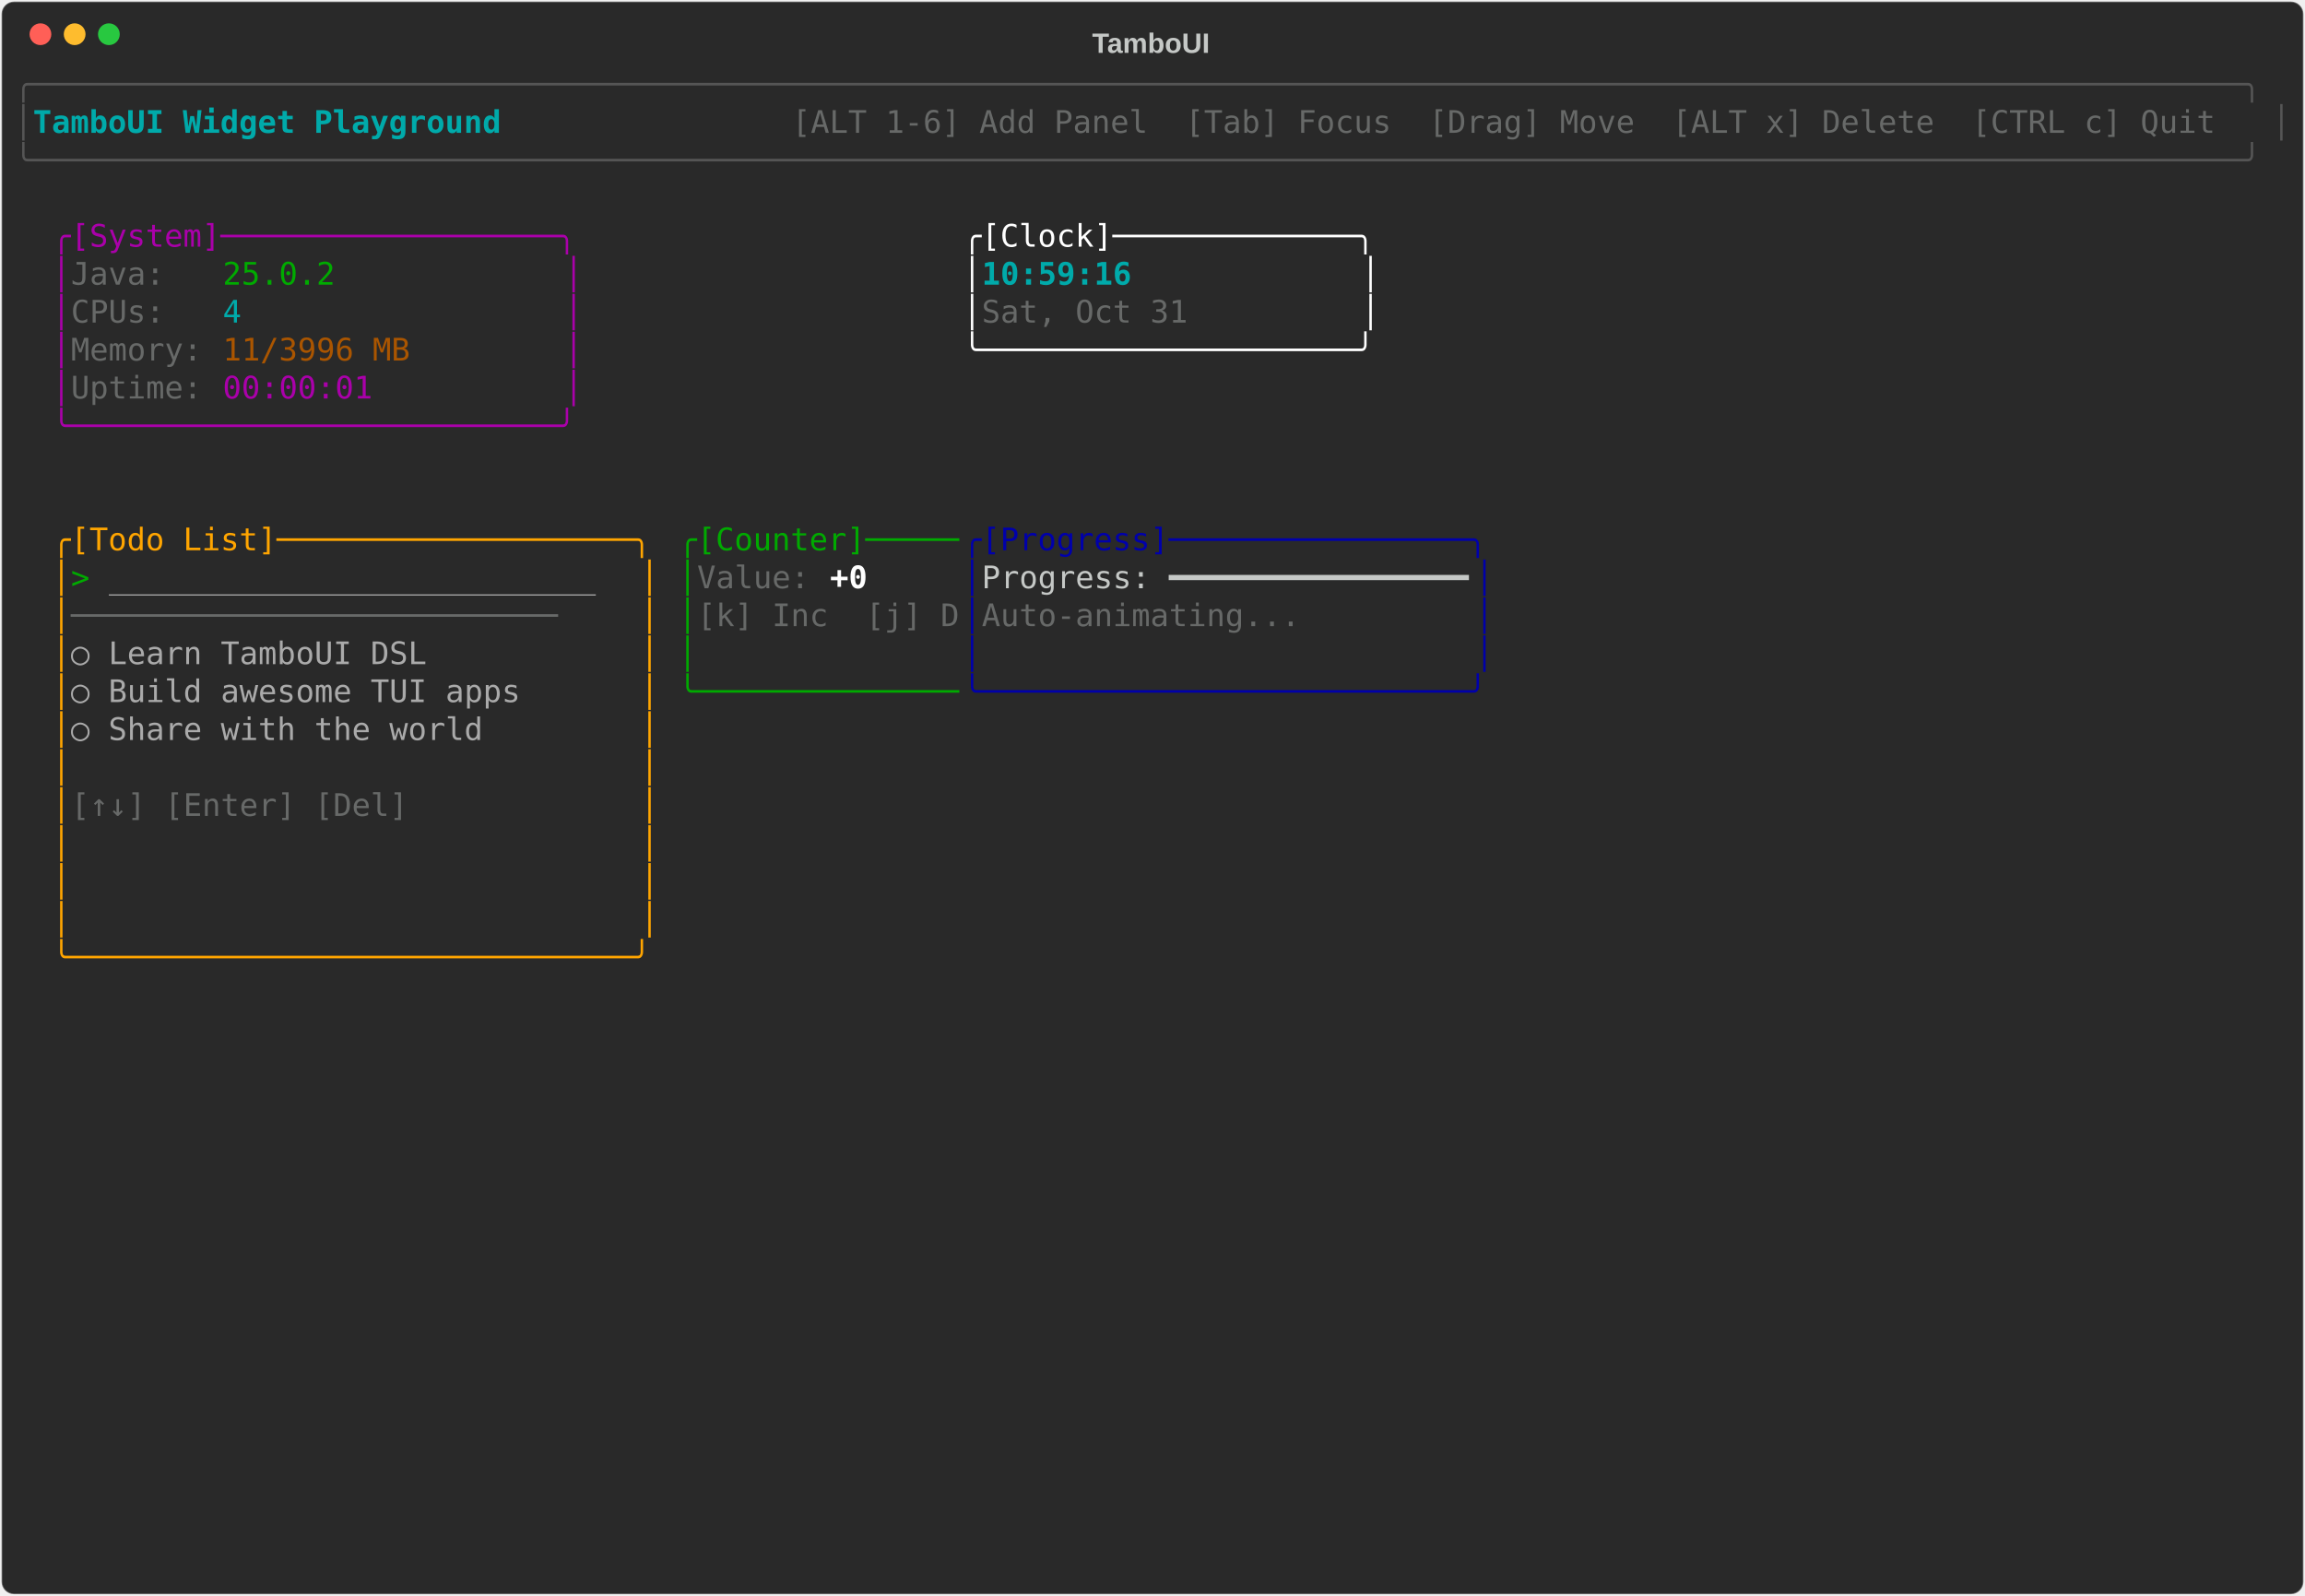
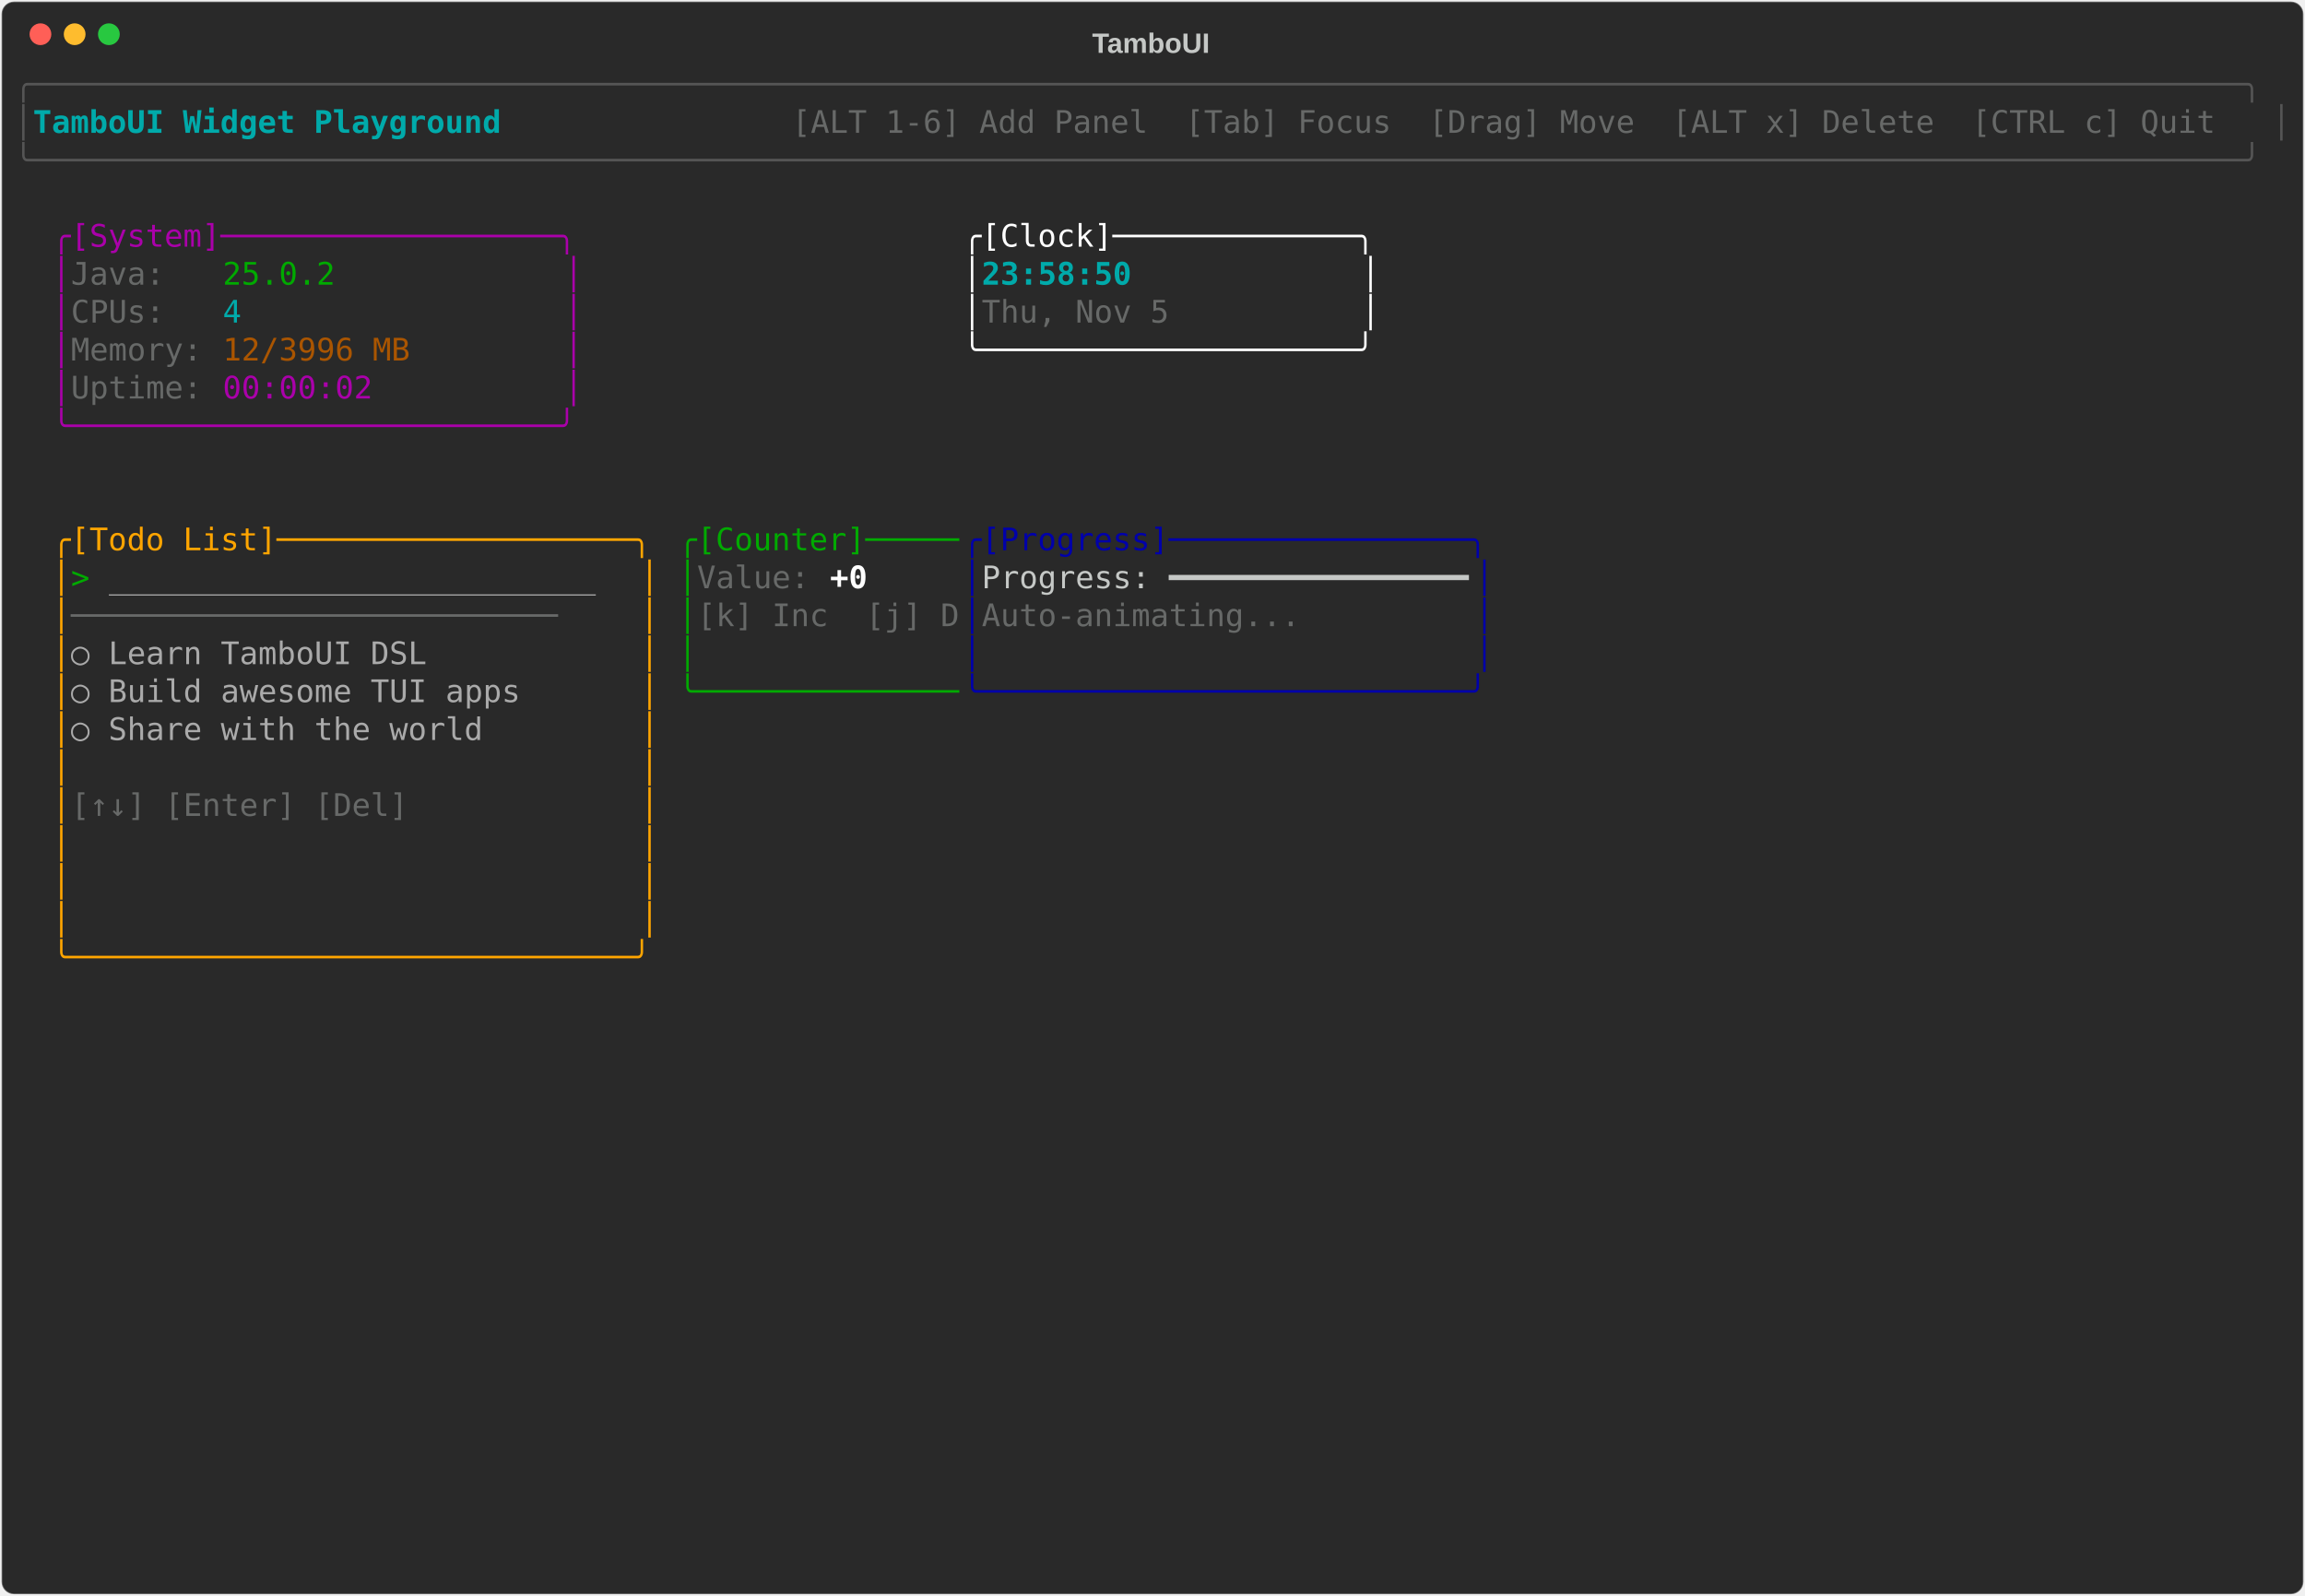
<svg xmlns="http://www.w3.org/2000/svg" class="rich-terminal" viewBox="0 0 1482 1026">
-   <style>    @font-face {        font-family: "Fira Code";        src: local("FiraCode-Regular"),                url("https://cdnjs.cloudflare.com/ajax/libs/firacode/6.2.0/woff2/FiraCode-Regular.woff2") format("woff2"),                url("https://cdnjs.cloudflare.com/ajax/libs/firacode/6.2.0/woff/FiraCode-Regular.woff") format("woff");        font-style: normal;        font-weight: 400;    }    @font-face {        font-family: "Fira Code";        src: local("FiraCode-Bold"),                url("https://cdnjs.cloudflare.com/ajax/libs/firacode/6.2.0/woff2/FiraCode-Bold.woff2") format("woff2"),                url("https://cdnjs.cloudflare.com/ajax/libs/firacode/6.2.0/woff/FiraCode-Bold.woff") format("woff");        font-style: bold;        font-weight: 700;    }    .terminal-702452813-matrix {        font-family: Fira Code, monospace;        font-size: 20px;        line-height: 24.4px;        font-variant-east-asian: full-width;    }    .terminal-702452813-title {        font-size: 18px;        font-weight: bold;        font-family: arial;    }    .terminal-702452813-r1 { fill: #555555 }.terminal-702452813-r2 { fill: #00aaaa;font-weight: bold }.terminal-702452813-r3 { fill: #c5c8c6 }.terminal-702452813-r4 { fill: #676968 }.terminal-702452813-r5 { fill: #aa00aa }.terminal-702452813-r6 { fill: #ffffff }.terminal-702452813-r7 { fill: #00aa00 }.terminal-702452813-r8 { fill: #00aaaa }.terminal-702452813-r9 { fill: #aa5500 }.terminal-702452813-r10 { fill: #ffa500 }.terminal-702452813-r11 { fill: #0000aa }.terminal-702452813-r12 { fill: #aaaaaa }.terminal-702452813-r13 { fill: #ffffff;font-weight: bold }    </style>
+   <style>    @font-face {        font-family: "Fira Code";        src: local("FiraCode-Regular"),                url("https://cdnjs.cloudflare.com/ajax/libs/firacode/6.2.0/woff2/FiraCode-Regular.woff2") format("woff2"),                url("https://cdnjs.cloudflare.com/ajax/libs/firacode/6.2.0/woff/FiraCode-Regular.woff") format("woff");        font-style: normal;        font-weight: 400;    }    @font-face {        font-family: "Fira Code";        src: local("FiraCode-Bold"),                url("https://cdnjs.cloudflare.com/ajax/libs/firacode/6.2.0/woff2/FiraCode-Bold.woff2") format("woff2"),                url("https://cdnjs.cloudflare.com/ajax/libs/firacode/6.2.0/woff/FiraCode-Bold.woff") format("woff");        font-style: bold;        font-weight: 700;    }    .terminal-2195362903-matrix {        font-family: Fira Code, monospace;        font-size: 20px;        line-height: 24.4px;        font-variant-east-asian: full-width;    }    .terminal-2195362903-title {        font-size: 18px;        font-weight: bold;        font-family: arial;    }    .terminal-2195362903-r1 { fill: #555555 }.terminal-2195362903-r2 { fill: #00aaaa;font-weight: bold }.terminal-2195362903-r3 { fill: #c5c8c6 }.terminal-2195362903-r4 { fill: #676968 }.terminal-2195362903-r5 { fill: #aa00aa }.terminal-2195362903-r6 { fill: #ffffff }.terminal-2195362903-r7 { fill: #00aa00 }.terminal-2195362903-r8 { fill: #00aaaa }.terminal-2195362903-r9 { fill: #aa5500 }.terminal-2195362903-r10 { fill: #ffa500 }.terminal-2195362903-r11 { fill: #0000aa }.terminal-2195362903-r12 { fill: #aaaaaa }.terminal-2195362903-r13 { fill: #ffffff;font-weight: bold }    </style>
  <defs>
-     <clipPath id="terminal-702452813-clip-terminal">
+     <clipPath id="terminal-2195362903-clip-terminal">
      <rect x="0" y="0" width="1463" height="975" />
    </clipPath>
-     <clipPath id="terminal-702452813-line-0">
+     <clipPath id="terminal-2195362903-line-0">
      <rect x="0" y="1.5" width="1464" height="24.65" />
    </clipPath>
-     <clipPath id="terminal-702452813-line-1">
+     <clipPath id="terminal-2195362903-line-1">
      <rect x="0" y="25.9" width="1464" height="24.65" />
    </clipPath>
-     <clipPath id="terminal-702452813-line-2">
+     <clipPath id="terminal-2195362903-line-2">
      <rect x="0" y="50.3" width="1464" height="24.65" />
    </clipPath>
-     <clipPath id="terminal-702452813-line-3">
+     <clipPath id="terminal-2195362903-line-3">
      <rect x="0" y="74.7" width="1464" height="24.65" />
    </clipPath>
-     <clipPath id="terminal-702452813-line-4">
+     <clipPath id="terminal-2195362903-line-4">
      <rect x="0" y="99.1" width="1464" height="24.65" />
    </clipPath>
-     <clipPath id="terminal-702452813-line-5">
+     <clipPath id="terminal-2195362903-line-5">
      <rect x="0" y="123.5" width="1464" height="24.65" />
    </clipPath>
-     <clipPath id="terminal-702452813-line-6">
+     <clipPath id="terminal-2195362903-line-6">
      <rect x="0" y="147.9" width="1464" height="24.65" />
    </clipPath>
-     <clipPath id="terminal-702452813-line-7">
+     <clipPath id="terminal-2195362903-line-7">
      <rect x="0" y="172.3" width="1464" height="24.65" />
    </clipPath>
-     <clipPath id="terminal-702452813-line-8">
+     <clipPath id="terminal-2195362903-line-8">
      <rect x="0" y="196.7" width="1464" height="24.65" />
    </clipPath>
-     <clipPath id="terminal-702452813-line-9">
+     <clipPath id="terminal-2195362903-line-9">
      <rect x="0" y="221.1" width="1464" height="24.65" />
    </clipPath>
-     <clipPath id="terminal-702452813-line-10">
+     <clipPath id="terminal-2195362903-line-10">
      <rect x="0" y="245.5" width="1464" height="24.65" />
    </clipPath>
-     <clipPath id="terminal-702452813-line-11">
+     <clipPath id="terminal-2195362903-line-11">
      <rect x="0" y="269.9" width="1464" height="24.65" />
    </clipPath>
-     <clipPath id="terminal-702452813-line-12">
+     <clipPath id="terminal-2195362903-line-12">
      <rect x="0" y="294.3" width="1464" height="24.65" />
    </clipPath>
-     <clipPath id="terminal-702452813-line-13">
+     <clipPath id="terminal-2195362903-line-13">
      <rect x="0" y="318.7" width="1464" height="24.65" />
    </clipPath>
-     <clipPath id="terminal-702452813-line-14">
+     <clipPath id="terminal-2195362903-line-14">
      <rect x="0" y="343.1" width="1464" height="24.65" />
    </clipPath>
-     <clipPath id="terminal-702452813-line-15">
+     <clipPath id="terminal-2195362903-line-15">
      <rect x="0" y="367.5" width="1464" height="24.65" />
    </clipPath>
-     <clipPath id="terminal-702452813-line-16">
+     <clipPath id="terminal-2195362903-line-16">
      <rect x="0" y="391.9" width="1464" height="24.65" />
    </clipPath>
-     <clipPath id="terminal-702452813-line-17">
+     <clipPath id="terminal-2195362903-line-17">
      <rect x="0" y="416.3" width="1464" height="24.65" />
    </clipPath>
-     <clipPath id="terminal-702452813-line-18">
+     <clipPath id="terminal-2195362903-line-18">
      <rect x="0" y="440.7" width="1464" height="24.65" />
    </clipPath>
-     <clipPath id="terminal-702452813-line-19">
+     <clipPath id="terminal-2195362903-line-19">
      <rect x="0" y="465.1" width="1464" height="24.65" />
    </clipPath>
-     <clipPath id="terminal-702452813-line-20">
+     <clipPath id="terminal-2195362903-line-20">
      <rect x="0" y="489.5" width="1464" height="24.65" />
    </clipPath>
-     <clipPath id="terminal-702452813-line-21">
+     <clipPath id="terminal-2195362903-line-21">
      <rect x="0" y="513.9" width="1464" height="24.65" />
    </clipPath>
-     <clipPath id="terminal-702452813-line-22">
+     <clipPath id="terminal-2195362903-line-22">
      <rect x="0" y="538.3" width="1464" height="24.65" />
    </clipPath>
-     <clipPath id="terminal-702452813-line-23">
+     <clipPath id="terminal-2195362903-line-23">
      <rect x="0" y="562.7" width="1464" height="24.65" />
    </clipPath>
-     <clipPath id="terminal-702452813-line-24">
+     <clipPath id="terminal-2195362903-line-24">
      <rect x="0" y="587.1" width="1464" height="24.65" />
    </clipPath>
-     <clipPath id="terminal-702452813-line-25">
+     <clipPath id="terminal-2195362903-line-25">
      <rect x="0" y="611.5" width="1464" height="24.65" />
    </clipPath>
-     <clipPath id="terminal-702452813-line-26">
+     <clipPath id="terminal-2195362903-line-26">
      <rect x="0" y="635.9" width="1464" height="24.65" />
    </clipPath>
-     <clipPath id="terminal-702452813-line-27">
+     <clipPath id="terminal-2195362903-line-27">
      <rect x="0" y="660.3" width="1464" height="24.65" />
    </clipPath>
-     <clipPath id="terminal-702452813-line-28">
+     <clipPath id="terminal-2195362903-line-28">
      <rect x="0" y="684.7" width="1464" height="24.65" />
    </clipPath>
-     <clipPath id="terminal-702452813-line-29">
+     <clipPath id="terminal-2195362903-line-29">
      <rect x="0" y="709.1" width="1464" height="24.65" />
    </clipPath>
-     <clipPath id="terminal-702452813-line-30">
+     <clipPath id="terminal-2195362903-line-30">
      <rect x="0" y="733.5" width="1464" height="24.65" />
    </clipPath>
-     <clipPath id="terminal-702452813-line-31">
+     <clipPath id="terminal-2195362903-line-31">
      <rect x="0" y="757.9" width="1464" height="24.65" />
    </clipPath>
-     <clipPath id="terminal-702452813-line-32">
+     <clipPath id="terminal-2195362903-line-32">
      <rect x="0" y="782.3" width="1464" height="24.65" />
    </clipPath>
-     <clipPath id="terminal-702452813-line-33">
+     <clipPath id="terminal-2195362903-line-33">
      <rect x="0" y="806.7" width="1464" height="24.65" />
    </clipPath>
-     <clipPath id="terminal-702452813-line-34">
+     <clipPath id="terminal-2195362903-line-34">
      <rect x="0" y="831.1" width="1464" height="24.65" />
    </clipPath>
-     <clipPath id="terminal-702452813-line-35">
+     <clipPath id="terminal-2195362903-line-35">
      <rect x="0" y="855.5" width="1464" height="24.65" />
    </clipPath>
-     <clipPath id="terminal-702452813-line-36">
+     <clipPath id="terminal-2195362903-line-36">
      <rect x="0" y="879.9" width="1464" height="24.65" />
    </clipPath>
-     <clipPath id="terminal-702452813-line-37">
+     <clipPath id="terminal-2195362903-line-37">
      <rect x="0" y="904.3" width="1464" height="24.65" />
    </clipPath>
-     <clipPath id="terminal-702452813-line-38">
+     <clipPath id="terminal-2195362903-line-38">
      <rect x="0" y="928.7" width="1464" height="24.65" />
    </clipPath>
-     <clipPath id="terminal-702452813-line-39">
+     <clipPath id="terminal-2195362903-line-39">
      <rect x="0" y="953.1" width="1464" height="24.65" />
    </clipPath>
  </defs>
  <rect fill="#292929" stroke="rgba(255,255,255,0.35)" stroke-width="1" x="1" y="1" width="1480" height="1024" rx="8" />
-   <text class="terminal-702452813-title" fill="#c5c8c6" text-anchor="middle" x="740" y="34">TamboUI</text>
+   <text class="terminal-2195362903-title" fill="#c5c8c6" text-anchor="middle" x="740" y="34">TamboUI</text>
  <g transform="translate(26,22)">
    <circle cx="0" cy="0" r="7" fill="#ff5f57" />
    <circle cx="22" cy="0" r="7" fill="#febc2e" />
    <circle cx="44" cy="0" r="7" fill="#28c840" />
  </g>
-   <g transform="translate(9, 41)" clip-path="url(#terminal-702452813-clip-terminal)">
-     <g class="terminal-702452813-matrix">
-       <text class="terminal-702452813-r1" x="0" y="20" textLength="1464" clip-path="url(#terminal-702452813-line-0)">╭──────────────────────────────────────────────────────────────────────────────────────────────────────────────────────╮</text>
-       <text class="terminal-702452813-r1" x="0" y="44.4" textLength="12.2" clip-path="url(#terminal-702452813-line-1)">│</text>
-       <text class="terminal-702452813-r2" x="12.2" y="44.4" textLength="329.4" clip-path="url(#terminal-702452813-line-1)"> TamboUI Widget Playground </text>
-       <text class="terminal-702452813-r4" x="500.2" y="44.4" textLength="951.6" clip-path="url(#terminal-702452813-line-1)"> [ALT 1-6] Add Panel  [Tab] Focus  [Drag] Move  [ALT x] Delete  [CTRL c] Quit </text>
-       <text class="terminal-702452813-r1" x="1451.8" y="44.4" textLength="12.2" clip-path="url(#terminal-702452813-line-1)">│</text>
-       <text class="terminal-702452813-r1" x="0" y="68.8" textLength="1464" clip-path="url(#terminal-702452813-line-2)">╰──────────────────────────────────────────────────────────────────────────────────────────────────────────────────────╯</text>
-       <text class="terminal-702452813-r5" x="24.4" y="117.6" textLength="341.6" clip-path="url(#terminal-702452813-line-4)">╭[System]──────────────────╮</text>
-       <text class="terminal-702452813-r6" x="610" y="117.6" textLength="268.4" clip-path="url(#terminal-702452813-line-4)">╭[Clock]─────────────╮</text>
-       <text class="terminal-702452813-r5" x="24.4" y="142" textLength="12.2" clip-path="url(#terminal-702452813-line-5)">│</text>
-       <text class="terminal-702452813-r4" x="36.6" y="142" textLength="97.6" clip-path="url(#terminal-702452813-line-5)">Java:   </text>
-       <text class="terminal-702452813-r7" x="134.2" y="142" textLength="73.2" clip-path="url(#terminal-702452813-line-5)">25.0.2</text>
-       <text class="terminal-702452813-r5" x="353.8" y="142" textLength="12.2" clip-path="url(#terminal-702452813-line-5)">│</text>
-       <text class="terminal-702452813-r6" x="610" y="142" textLength="12.2" clip-path="url(#terminal-702452813-line-5)">│</text>
-       <text class="terminal-702452813-r2" x="622.2" y="142" textLength="244" clip-path="url(#terminal-702452813-line-5)">10:59:16            </text>
-       <text class="terminal-702452813-r6" x="866.2" y="142" textLength="12.2" clip-path="url(#terminal-702452813-line-5)">│</text>
-       <text class="terminal-702452813-r5" x="24.4" y="166.4" textLength="12.2" clip-path="url(#terminal-702452813-line-6)">│</text>
-       <text class="terminal-702452813-r4" x="36.6" y="166.4" textLength="97.6" clip-path="url(#terminal-702452813-line-6)">CPUs:   </text>
-       <text class="terminal-702452813-r8" x="134.2" y="166.4" textLength="12.2" clip-path="url(#terminal-702452813-line-6)">4</text>
-       <text class="terminal-702452813-r5" x="353.8" y="166.4" textLength="12.2" clip-path="url(#terminal-702452813-line-6)">│</text>
-       <text class="terminal-702452813-r6" x="610" y="166.4" textLength="12.2" clip-path="url(#terminal-702452813-line-6)">│</text>
-       <text class="terminal-702452813-r4" x="622.2" y="166.4" textLength="244" clip-path="url(#terminal-702452813-line-6)">Sat, Oct 31         </text>
-       <text class="terminal-702452813-r6" x="866.2" y="166.4" textLength="12.2" clip-path="url(#terminal-702452813-line-6)">│</text>
-       <text class="terminal-702452813-r5" x="24.4" y="190.8" textLength="12.2" clip-path="url(#terminal-702452813-line-7)">│</text>
-       <text class="terminal-702452813-r4" x="36.6" y="190.8" textLength="97.6" clip-path="url(#terminal-702452813-line-7)">Memory: </text>
-       <text class="terminal-702452813-r9" x="134.2" y="190.8" textLength="122" clip-path="url(#terminal-702452813-line-7)">11/3996 MB</text>
-       <text class="terminal-702452813-r5" x="353.8" y="190.8" textLength="12.2" clip-path="url(#terminal-702452813-line-7)">│</text>
-       <text class="terminal-702452813-r6" x="610" y="190.8" textLength="268.4" clip-path="url(#terminal-702452813-line-7)">╰────────────────────╯</text>
-       <text class="terminal-702452813-r5" x="24.4" y="215.2" textLength="12.2" clip-path="url(#terminal-702452813-line-8)">│</text>
-       <text class="terminal-702452813-r4" x="36.6" y="215.2" textLength="97.6" clip-path="url(#terminal-702452813-line-8)">Uptime: </text>
-       <text class="terminal-702452813-r5" x="134.2" y="215.2" textLength="97.6" clip-path="url(#terminal-702452813-line-8)">00:00:01</text>
-       <text class="terminal-702452813-r5" x="353.8" y="215.2" textLength="12.2" clip-path="url(#terminal-702452813-line-8)">│</text>
-       <text class="terminal-702452813-r5" x="24.4" y="239.6" textLength="341.6" clip-path="url(#terminal-702452813-line-9)">╰──────────────────────────╯</text>
-       <text class="terminal-702452813-r10" x="24.4" y="312.8" textLength="390.4" clip-path="url(#terminal-702452813-line-12)">╭[Todo List]───────────────────╮</text>
-       <text class="terminal-702452813-r7" x="427" y="312.8" textLength="183" clip-path="url(#terminal-702452813-line-12)">╭[Counter]─────</text>
-       <text class="terminal-702452813-r11" x="610" y="312.8" textLength="341.6" clip-path="url(#terminal-702452813-line-12)">╭[Progress]────────────────╮</text>
-       <text class="terminal-702452813-r10" x="24.4" y="337.2" textLength="12.2" clip-path="url(#terminal-702452813-line-13)">│</text>
-       <text class="terminal-702452813-r7" x="36.6" y="337.2" textLength="24.4" clip-path="url(#terminal-702452813-line-13)">&gt; </text>
-       <text class="terminal-702452813-r12" x="61" y="337.2" textLength="317.2" clip-path="url(#terminal-702452813-line-13)">__________________________</text>
-       <text class="terminal-702452813-r10" x="402.6" y="337.2" textLength="12.2" clip-path="url(#terminal-702452813-line-13)">│</text>
-       <text class="terminal-702452813-r7" x="427" y="337.2" textLength="12.2" clip-path="url(#terminal-702452813-line-13)">│</text>
-       <text class="terminal-702452813-r4" x="439.2" y="337.2" textLength="85.4" clip-path="url(#terminal-702452813-line-13)">Value: </text>
-       <text class="terminal-702452813-r13" x="524.6" y="337.2" textLength="24.4" clip-path="url(#terminal-702452813-line-13)">+0</text>
-       <text class="terminal-702452813-r11" x="610" y="337.2" textLength="12.2" clip-path="url(#terminal-702452813-line-13)">│</text>
-       <text class="terminal-702452813-r3" x="622.2" y="337.2" textLength="317.2" clip-path="url(#terminal-702452813-line-13)">Progress: ━━━━━━━━━━━━━━━━</text>
-       <text class="terminal-702452813-r11" x="939.4" y="337.2" textLength="12.2" clip-path="url(#terminal-702452813-line-13)">│</text>
-       <text class="terminal-702452813-r10" x="24.4" y="361.6" textLength="12.2" clip-path="url(#terminal-702452813-line-14)">│</text>
-       <text class="terminal-702452813-r4" x="36.6" y="361.6" textLength="366" clip-path="url(#terminal-702452813-line-14)">──────────────────────────    </text>
-       <text class="terminal-702452813-r10" x="402.6" y="361.6" textLength="12.2" clip-path="url(#terminal-702452813-line-14)">│</text>
-       <text class="terminal-702452813-r7" x="427" y="361.6" textLength="12.2" clip-path="url(#terminal-702452813-line-14)">│</text>
-       <text class="terminal-702452813-r4" x="439.2" y="361.6" textLength="170.8" clip-path="url(#terminal-702452813-line-14)">[k] Inc  [j] D</text>
-       <text class="terminal-702452813-r11" x="610" y="361.6" textLength="12.2" clip-path="url(#terminal-702452813-line-14)">│</text>
-       <text class="terminal-702452813-r4" x="622.2" y="361.6" textLength="317.2" clip-path="url(#terminal-702452813-line-14)">Auto-animating...         </text>
-       <text class="terminal-702452813-r11" x="939.4" y="361.6" textLength="12.2" clip-path="url(#terminal-702452813-line-14)">│</text>
-       <text class="terminal-702452813-r10" x="24.4" y="386" textLength="12.2" clip-path="url(#terminal-702452813-line-15)">│</text>
-       <text class="terminal-702452813-r12" x="36.6" y="386" textLength="366" clip-path="url(#terminal-702452813-line-15)">  ○ Learn TamboUI DSL         </text>
-       <text class="terminal-702452813-r10" x="402.6" y="386" textLength="12.2" clip-path="url(#terminal-702452813-line-15)">│</text>
-       <text class="terminal-702452813-r7" x="427" y="386" textLength="12.2" clip-path="url(#terminal-702452813-line-15)">│</text>
-       <text class="terminal-702452813-r11" x="610" y="386" textLength="12.2" clip-path="url(#terminal-702452813-line-15)">│</text>
-       <text class="terminal-702452813-r11" x="939.4" y="386" textLength="12.2" clip-path="url(#terminal-702452813-line-15)">│</text>
-       <text class="terminal-702452813-r10" x="24.4" y="410.4" textLength="12.2" clip-path="url(#terminal-702452813-line-16)">│</text>
-       <text class="terminal-702452813-r12" x="36.6" y="410.4" textLength="366" clip-path="url(#terminal-702452813-line-16)">  ○ Build awesome TUI apps    </text>
-       <text class="terminal-702452813-r10" x="402.6" y="410.4" textLength="12.2" clip-path="url(#terminal-702452813-line-16)">│</text>
-       <text class="terminal-702452813-r7" x="427" y="410.4" textLength="183" clip-path="url(#terminal-702452813-line-16)">╰──────────────</text>
-       <text class="terminal-702452813-r11" x="610" y="410.4" textLength="341.6" clip-path="url(#terminal-702452813-line-16)">╰──────────────────────────╯</text>
-       <text class="terminal-702452813-r10" x="24.4" y="434.8" textLength="12.2" clip-path="url(#terminal-702452813-line-17)">│</text>
-       <text class="terminal-702452813-r12" x="36.6" y="434.8" textLength="366" clip-path="url(#terminal-702452813-line-17)">  ○ Share with the world      </text>
-       <text class="terminal-702452813-r10" x="402.6" y="434.8" textLength="12.2" clip-path="url(#terminal-702452813-line-17)">│</text>
-       <text class="terminal-702452813-r10" x="24.4" y="459.2" textLength="12.2" clip-path="url(#terminal-702452813-line-18)">│</text>
-       <text class="terminal-702452813-r10" x="402.6" y="459.2" textLength="12.2" clip-path="url(#terminal-702452813-line-18)">│</text>
-       <text class="terminal-702452813-r10" x="24.4" y="483.6" textLength="12.2" clip-path="url(#terminal-702452813-line-19)">│</text>
-       <text class="terminal-702452813-r4" x="36.6" y="483.6" textLength="366" clip-path="url(#terminal-702452813-line-19)">[↑↓] [Enter] [Del]            </text>
-       <text class="terminal-702452813-r10" x="402.6" y="483.6" textLength="12.2" clip-path="url(#terminal-702452813-line-19)">│</text>
-       <text class="terminal-702452813-r10" x="24.4" y="508" textLength="12.2" clip-path="url(#terminal-702452813-line-20)">│</text>
-       <text class="terminal-702452813-r10" x="402.6" y="508" textLength="12.2" clip-path="url(#terminal-702452813-line-20)">│</text>
-       <text class="terminal-702452813-r10" x="24.4" y="532.4" textLength="12.2" clip-path="url(#terminal-702452813-line-21)">│</text>
-       <text class="terminal-702452813-r10" x="402.6" y="532.4" textLength="12.2" clip-path="url(#terminal-702452813-line-21)">│</text>
-       <text class="terminal-702452813-r10" x="24.4" y="556.8" textLength="12.2" clip-path="url(#terminal-702452813-line-22)">│</text>
-       <text class="terminal-702452813-r10" x="402.6" y="556.8" textLength="12.2" clip-path="url(#terminal-702452813-line-22)">│</text>
-       <text class="terminal-702452813-r10" x="24.4" y="581.2" textLength="390.4" clip-path="url(#terminal-702452813-line-23)">╰──────────────────────────────╯</text>
+   <g transform="translate(9, 41)" clip-path="url(#terminal-2195362903-clip-terminal)">
+     <g class="terminal-2195362903-matrix">
+       <text class="terminal-2195362903-r1" x="0" y="20" textLength="1464" clip-path="url(#terminal-2195362903-line-0)">╭──────────────────────────────────────────────────────────────────────────────────────────────────────────────────────╮</text>
+       <text class="terminal-2195362903-r1" x="0" y="44.4" textLength="12.2" clip-path="url(#terminal-2195362903-line-1)">│</text>
+       <text class="terminal-2195362903-r2" x="12.2" y="44.4" textLength="329.4" clip-path="url(#terminal-2195362903-line-1)"> TamboUI Widget Playground </text>
+       <text class="terminal-2195362903-r4" x="500.2" y="44.4" textLength="951.6" clip-path="url(#terminal-2195362903-line-1)"> [ALT 1-6] Add Panel  [Tab] Focus  [Drag] Move  [ALT x] Delete  [CTRL c] Quit </text>
+       <text class="terminal-2195362903-r1" x="1451.8" y="44.4" textLength="12.2" clip-path="url(#terminal-2195362903-line-1)">│</text>
+       <text class="terminal-2195362903-r1" x="0" y="68.8" textLength="1464" clip-path="url(#terminal-2195362903-line-2)">╰──────────────────────────────────────────────────────────────────────────────────────────────────────────────────────╯</text>
+       <text class="terminal-2195362903-r5" x="24.4" y="117.6" textLength="341.6" clip-path="url(#terminal-2195362903-line-4)">╭[System]──────────────────╮</text>
+       <text class="terminal-2195362903-r6" x="610" y="117.6" textLength="268.4" clip-path="url(#terminal-2195362903-line-4)">╭[Clock]─────────────╮</text>
+       <text class="terminal-2195362903-r5" x="24.4" y="142" textLength="12.2" clip-path="url(#terminal-2195362903-line-5)">│</text>
+       <text class="terminal-2195362903-r4" x="36.6" y="142" textLength="97.6" clip-path="url(#terminal-2195362903-line-5)">Java:   </text>
+       <text class="terminal-2195362903-r7" x="134.2" y="142" textLength="73.2" clip-path="url(#terminal-2195362903-line-5)">25.0.2</text>
+       <text class="terminal-2195362903-r5" x="353.8" y="142" textLength="12.2" clip-path="url(#terminal-2195362903-line-5)">│</text>
+       <text class="terminal-2195362903-r6" x="610" y="142" textLength="12.2" clip-path="url(#terminal-2195362903-line-5)">│</text>
+       <text class="terminal-2195362903-r2" x="622.2" y="142" textLength="244" clip-path="url(#terminal-2195362903-line-5)">23:58:50            </text>
+       <text class="terminal-2195362903-r6" x="866.2" y="142" textLength="12.2" clip-path="url(#terminal-2195362903-line-5)">│</text>
+       <text class="terminal-2195362903-r5" x="24.4" y="166.4" textLength="12.2" clip-path="url(#terminal-2195362903-line-6)">│</text>
+       <text class="terminal-2195362903-r4" x="36.6" y="166.4" textLength="97.6" clip-path="url(#terminal-2195362903-line-6)">CPUs:   </text>
+       <text class="terminal-2195362903-r8" x="134.2" y="166.4" textLength="12.2" clip-path="url(#terminal-2195362903-line-6)">4</text>
+       <text class="terminal-2195362903-r5" x="353.8" y="166.4" textLength="12.2" clip-path="url(#terminal-2195362903-line-6)">│</text>
+       <text class="terminal-2195362903-r6" x="610" y="166.4" textLength="12.2" clip-path="url(#terminal-2195362903-line-6)">│</text>
+       <text class="terminal-2195362903-r4" x="622.2" y="166.4" textLength="244" clip-path="url(#terminal-2195362903-line-6)">Thu, Nov 5          </text>
+       <text class="terminal-2195362903-r6" x="866.2" y="166.4" textLength="12.2" clip-path="url(#terminal-2195362903-line-6)">│</text>
+       <text class="terminal-2195362903-r5" x="24.4" y="190.8" textLength="12.2" clip-path="url(#terminal-2195362903-line-7)">│</text>
+       <text class="terminal-2195362903-r4" x="36.6" y="190.8" textLength="97.6" clip-path="url(#terminal-2195362903-line-7)">Memory: </text>
+       <text class="terminal-2195362903-r9" x="134.2" y="190.8" textLength="122" clip-path="url(#terminal-2195362903-line-7)">12/3996 MB</text>
+       <text class="terminal-2195362903-r5" x="353.8" y="190.8" textLength="12.2" clip-path="url(#terminal-2195362903-line-7)">│</text>
+       <text class="terminal-2195362903-r6" x="610" y="190.8" textLength="268.4" clip-path="url(#terminal-2195362903-line-7)">╰────────────────────╯</text>
+       <text class="terminal-2195362903-r5" x="24.4" y="215.2" textLength="12.2" clip-path="url(#terminal-2195362903-line-8)">│</text>
+       <text class="terminal-2195362903-r4" x="36.6" y="215.2" textLength="97.6" clip-path="url(#terminal-2195362903-line-8)">Uptime: </text>
+       <text class="terminal-2195362903-r5" x="134.2" y="215.2" textLength="97.6" clip-path="url(#terminal-2195362903-line-8)">00:00:02</text>
+       <text class="terminal-2195362903-r5" x="353.8" y="215.2" textLength="12.2" clip-path="url(#terminal-2195362903-line-8)">│</text>
+       <text class="terminal-2195362903-r5" x="24.4" y="239.6" textLength="341.6" clip-path="url(#terminal-2195362903-line-9)">╰──────────────────────────╯</text>
+       <text class="terminal-2195362903-r10" x="24.4" y="312.8" textLength="390.4" clip-path="url(#terminal-2195362903-line-12)">╭[Todo List]───────────────────╮</text>
+       <text class="terminal-2195362903-r7" x="427" y="312.8" textLength="183" clip-path="url(#terminal-2195362903-line-12)">╭[Counter]─────</text>
+       <text class="terminal-2195362903-r11" x="610" y="312.8" textLength="341.6" clip-path="url(#terminal-2195362903-line-12)">╭[Progress]────────────────╮</text>
+       <text class="terminal-2195362903-r10" x="24.4" y="337.2" textLength="12.2" clip-path="url(#terminal-2195362903-line-13)">│</text>
+       <text class="terminal-2195362903-r7" x="36.6" y="337.2" textLength="24.4" clip-path="url(#terminal-2195362903-line-13)">&gt; </text>
+       <text class="terminal-2195362903-r12" x="61" y="337.2" textLength="317.2" clip-path="url(#terminal-2195362903-line-13)">__________________________</text>
+       <text class="terminal-2195362903-r10" x="402.6" y="337.2" textLength="12.2" clip-path="url(#terminal-2195362903-line-13)">│</text>
+       <text class="terminal-2195362903-r7" x="427" y="337.2" textLength="12.2" clip-path="url(#terminal-2195362903-line-13)">│</text>
+       <text class="terminal-2195362903-r4" x="439.2" y="337.2" textLength="85.4" clip-path="url(#terminal-2195362903-line-13)">Value: </text>
+       <text class="terminal-2195362903-r13" x="524.6" y="337.2" textLength="24.4" clip-path="url(#terminal-2195362903-line-13)">+0</text>
+       <text class="terminal-2195362903-r11" x="610" y="337.2" textLength="12.2" clip-path="url(#terminal-2195362903-line-13)">│</text>
+       <text class="terminal-2195362903-r3" x="622.2" y="337.2" textLength="317.2" clip-path="url(#terminal-2195362903-line-13)">Progress: ━━━━━━━━━━━━━━━━</text>
+       <text class="terminal-2195362903-r11" x="939.4" y="337.2" textLength="12.2" clip-path="url(#terminal-2195362903-line-13)">│</text>
+       <text class="terminal-2195362903-r10" x="24.4" y="361.6" textLength="12.2" clip-path="url(#terminal-2195362903-line-14)">│</text>
+       <text class="terminal-2195362903-r4" x="36.6" y="361.6" textLength="366" clip-path="url(#terminal-2195362903-line-14)">──────────────────────────    </text>
+       <text class="terminal-2195362903-r10" x="402.6" y="361.6" textLength="12.2" clip-path="url(#terminal-2195362903-line-14)">│</text>
+       <text class="terminal-2195362903-r7" x="427" y="361.6" textLength="12.2" clip-path="url(#terminal-2195362903-line-14)">│</text>
+       <text class="terminal-2195362903-r4" x="439.2" y="361.6" textLength="170.8" clip-path="url(#terminal-2195362903-line-14)">[k] Inc  [j] D</text>
+       <text class="terminal-2195362903-r11" x="610" y="361.6" textLength="12.2" clip-path="url(#terminal-2195362903-line-14)">│</text>
+       <text class="terminal-2195362903-r4" x="622.2" y="361.6" textLength="317.2" clip-path="url(#terminal-2195362903-line-14)">Auto-animating...         </text>
+       <text class="terminal-2195362903-r11" x="939.4" y="361.6" textLength="12.2" clip-path="url(#terminal-2195362903-line-14)">│</text>
+       <text class="terminal-2195362903-r10" x="24.4" y="386" textLength="12.2" clip-path="url(#terminal-2195362903-line-15)">│</text>
+       <text class="terminal-2195362903-r12" x="36.6" y="386" textLength="366" clip-path="url(#terminal-2195362903-line-15)">  ○ Learn TamboUI DSL         </text>
+       <text class="terminal-2195362903-r10" x="402.6" y="386" textLength="12.2" clip-path="url(#terminal-2195362903-line-15)">│</text>
+       <text class="terminal-2195362903-r7" x="427" y="386" textLength="12.2" clip-path="url(#terminal-2195362903-line-15)">│</text>
+       <text class="terminal-2195362903-r11" x="610" y="386" textLength="12.2" clip-path="url(#terminal-2195362903-line-15)">│</text>
+       <text class="terminal-2195362903-r11" x="939.4" y="386" textLength="12.2" clip-path="url(#terminal-2195362903-line-15)">│</text>
+       <text class="terminal-2195362903-r10" x="24.4" y="410.4" textLength="12.2" clip-path="url(#terminal-2195362903-line-16)">│</text>
+       <text class="terminal-2195362903-r12" x="36.6" y="410.4" textLength="366" clip-path="url(#terminal-2195362903-line-16)">  ○ Build awesome TUI apps    </text>
+       <text class="terminal-2195362903-r10" x="402.6" y="410.4" textLength="12.2" clip-path="url(#terminal-2195362903-line-16)">│</text>
+       <text class="terminal-2195362903-r7" x="427" y="410.4" textLength="183" clip-path="url(#terminal-2195362903-line-16)">╰──────────────</text>
+       <text class="terminal-2195362903-r11" x="610" y="410.4" textLength="341.6" clip-path="url(#terminal-2195362903-line-16)">╰──────────────────────────╯</text>
+       <text class="terminal-2195362903-r10" x="24.4" y="434.8" textLength="12.2" clip-path="url(#terminal-2195362903-line-17)">│</text>
+       <text class="terminal-2195362903-r12" x="36.6" y="434.8" textLength="366" clip-path="url(#terminal-2195362903-line-17)">  ○ Share with the world      </text>
+       <text class="terminal-2195362903-r10" x="402.6" y="434.8" textLength="12.2" clip-path="url(#terminal-2195362903-line-17)">│</text>
+       <text class="terminal-2195362903-r10" x="24.4" y="459.2" textLength="12.2" clip-path="url(#terminal-2195362903-line-18)">│</text>
+       <text class="terminal-2195362903-r10" x="402.6" y="459.2" textLength="12.2" clip-path="url(#terminal-2195362903-line-18)">│</text>
+       <text class="terminal-2195362903-r10" x="24.4" y="483.6" textLength="12.2" clip-path="url(#terminal-2195362903-line-19)">│</text>
+       <text class="terminal-2195362903-r4" x="36.6" y="483.6" textLength="366" clip-path="url(#terminal-2195362903-line-19)">[↑↓] [Enter] [Del]            </text>
+       <text class="terminal-2195362903-r10" x="402.6" y="483.6" textLength="12.2" clip-path="url(#terminal-2195362903-line-19)">│</text>
+       <text class="terminal-2195362903-r10" x="24.4" y="508" textLength="12.2" clip-path="url(#terminal-2195362903-line-20)">│</text>
+       <text class="terminal-2195362903-r10" x="402.6" y="508" textLength="12.2" clip-path="url(#terminal-2195362903-line-20)">│</text>
+       <text class="terminal-2195362903-r10" x="24.4" y="532.4" textLength="12.2" clip-path="url(#terminal-2195362903-line-21)">│</text>
+       <text class="terminal-2195362903-r10" x="402.6" y="532.4" textLength="12.2" clip-path="url(#terminal-2195362903-line-21)">│</text>
+       <text class="terminal-2195362903-r10" x="24.4" y="556.8" textLength="12.2" clip-path="url(#terminal-2195362903-line-22)">│</text>
+       <text class="terminal-2195362903-r10" x="402.6" y="556.8" textLength="12.2" clip-path="url(#terminal-2195362903-line-22)">│</text>
+       <text class="terminal-2195362903-r10" x="24.4" y="581.2" textLength="390.4" clip-path="url(#terminal-2195362903-line-23)">╰──────────────────────────────╯</text>
    </g>
  </g>
</svg>
